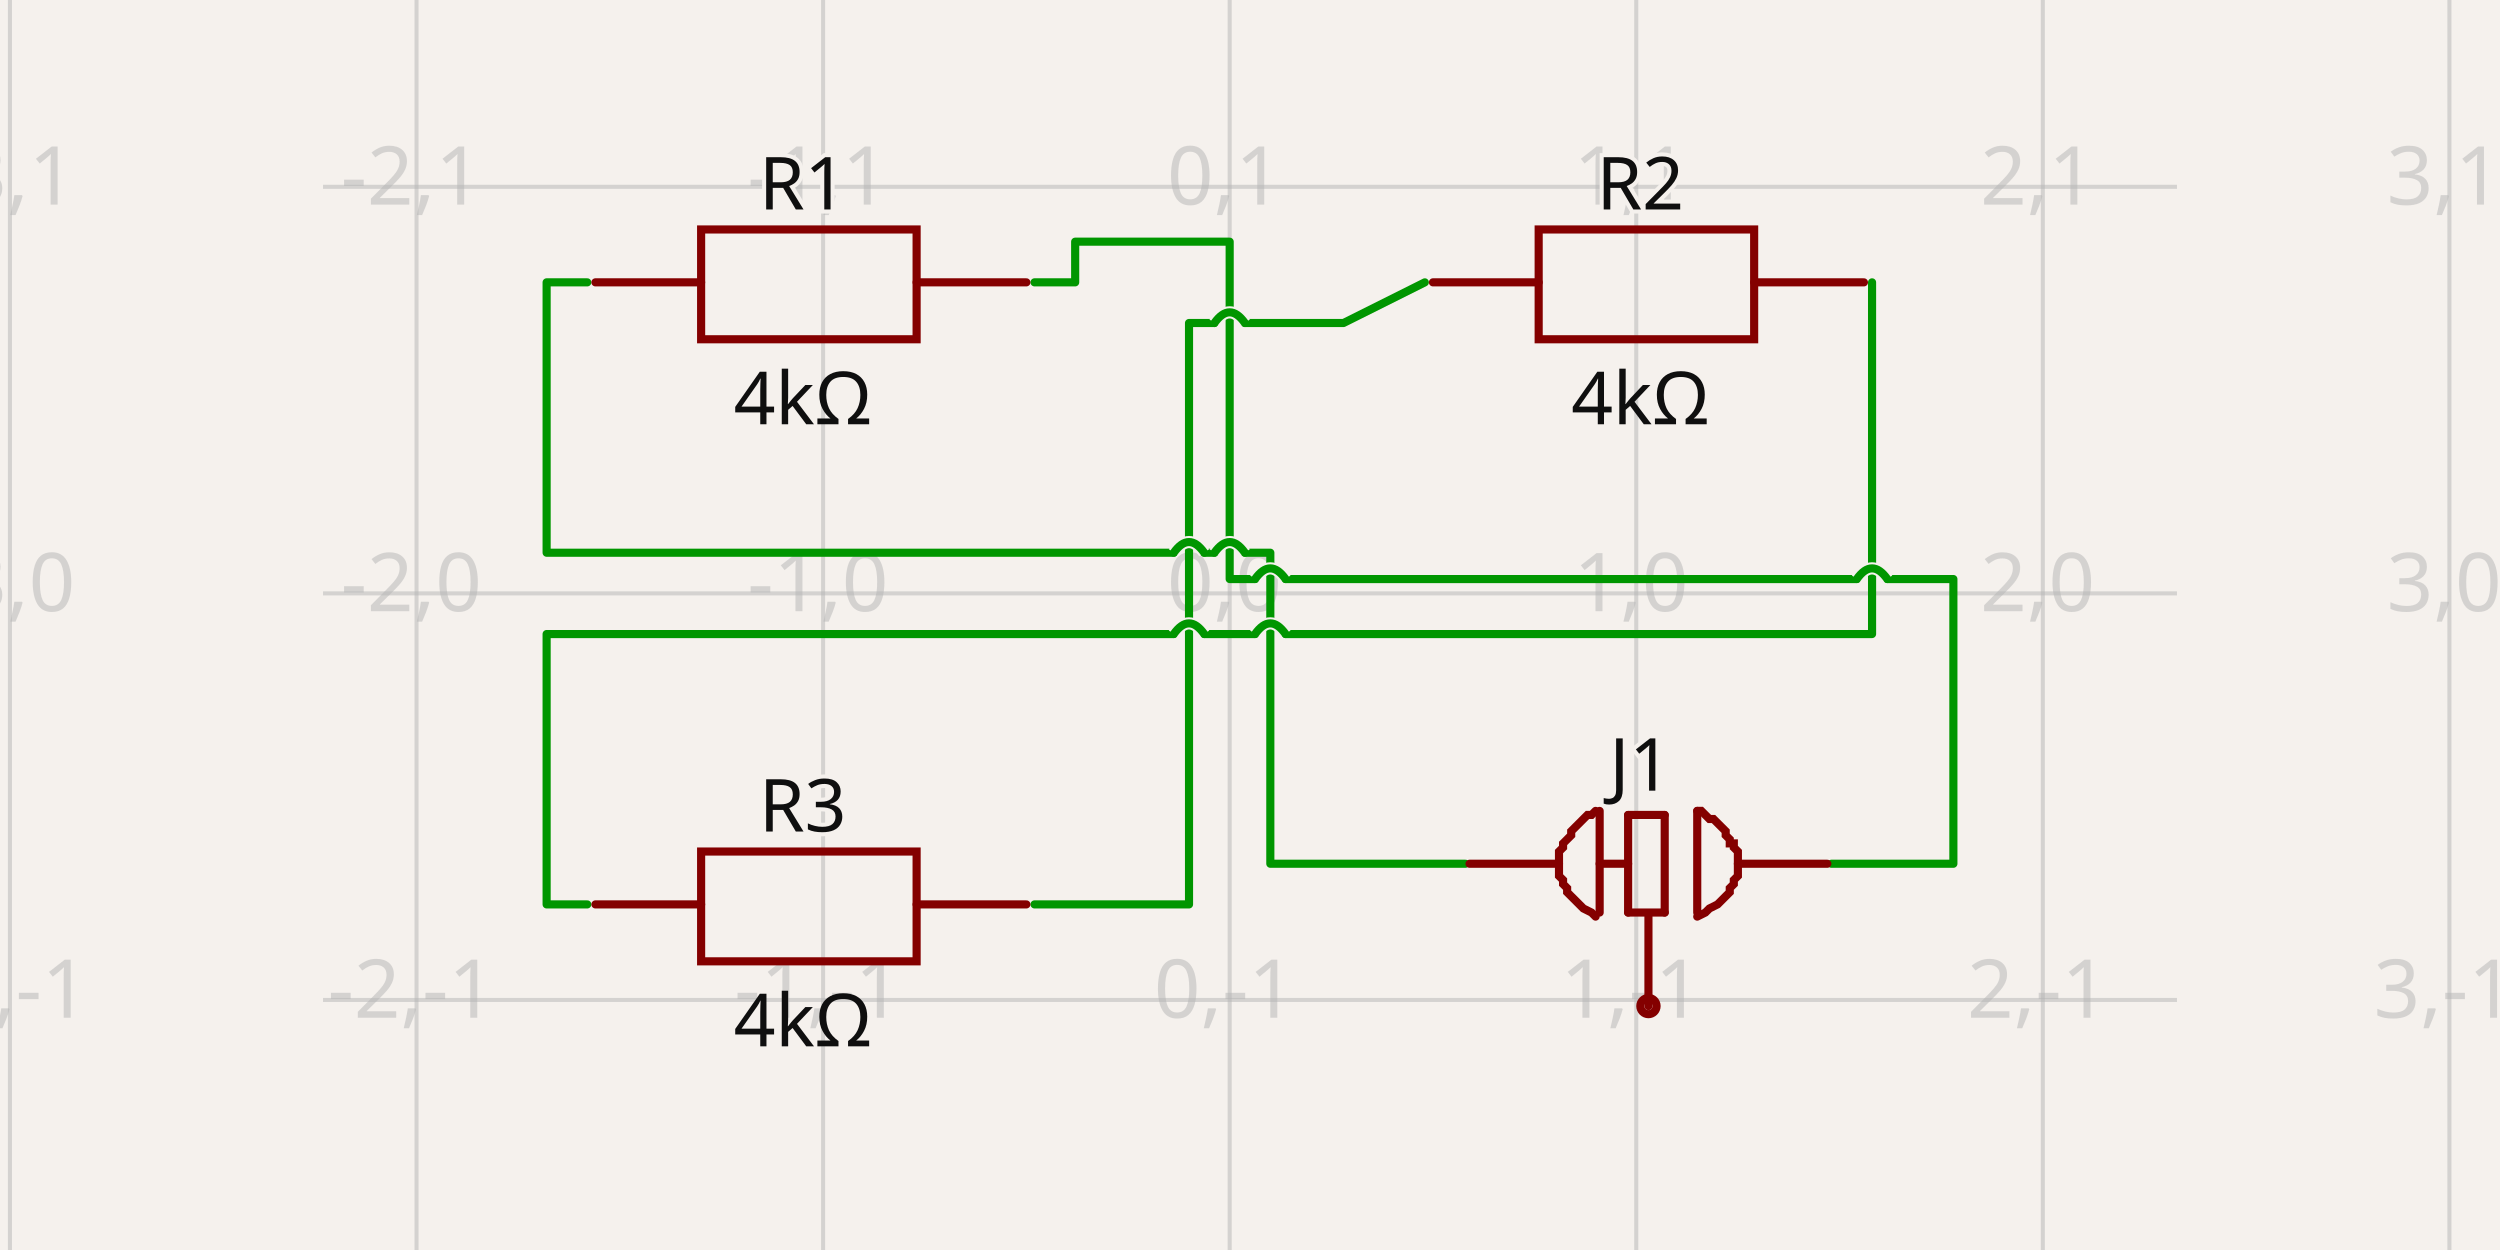
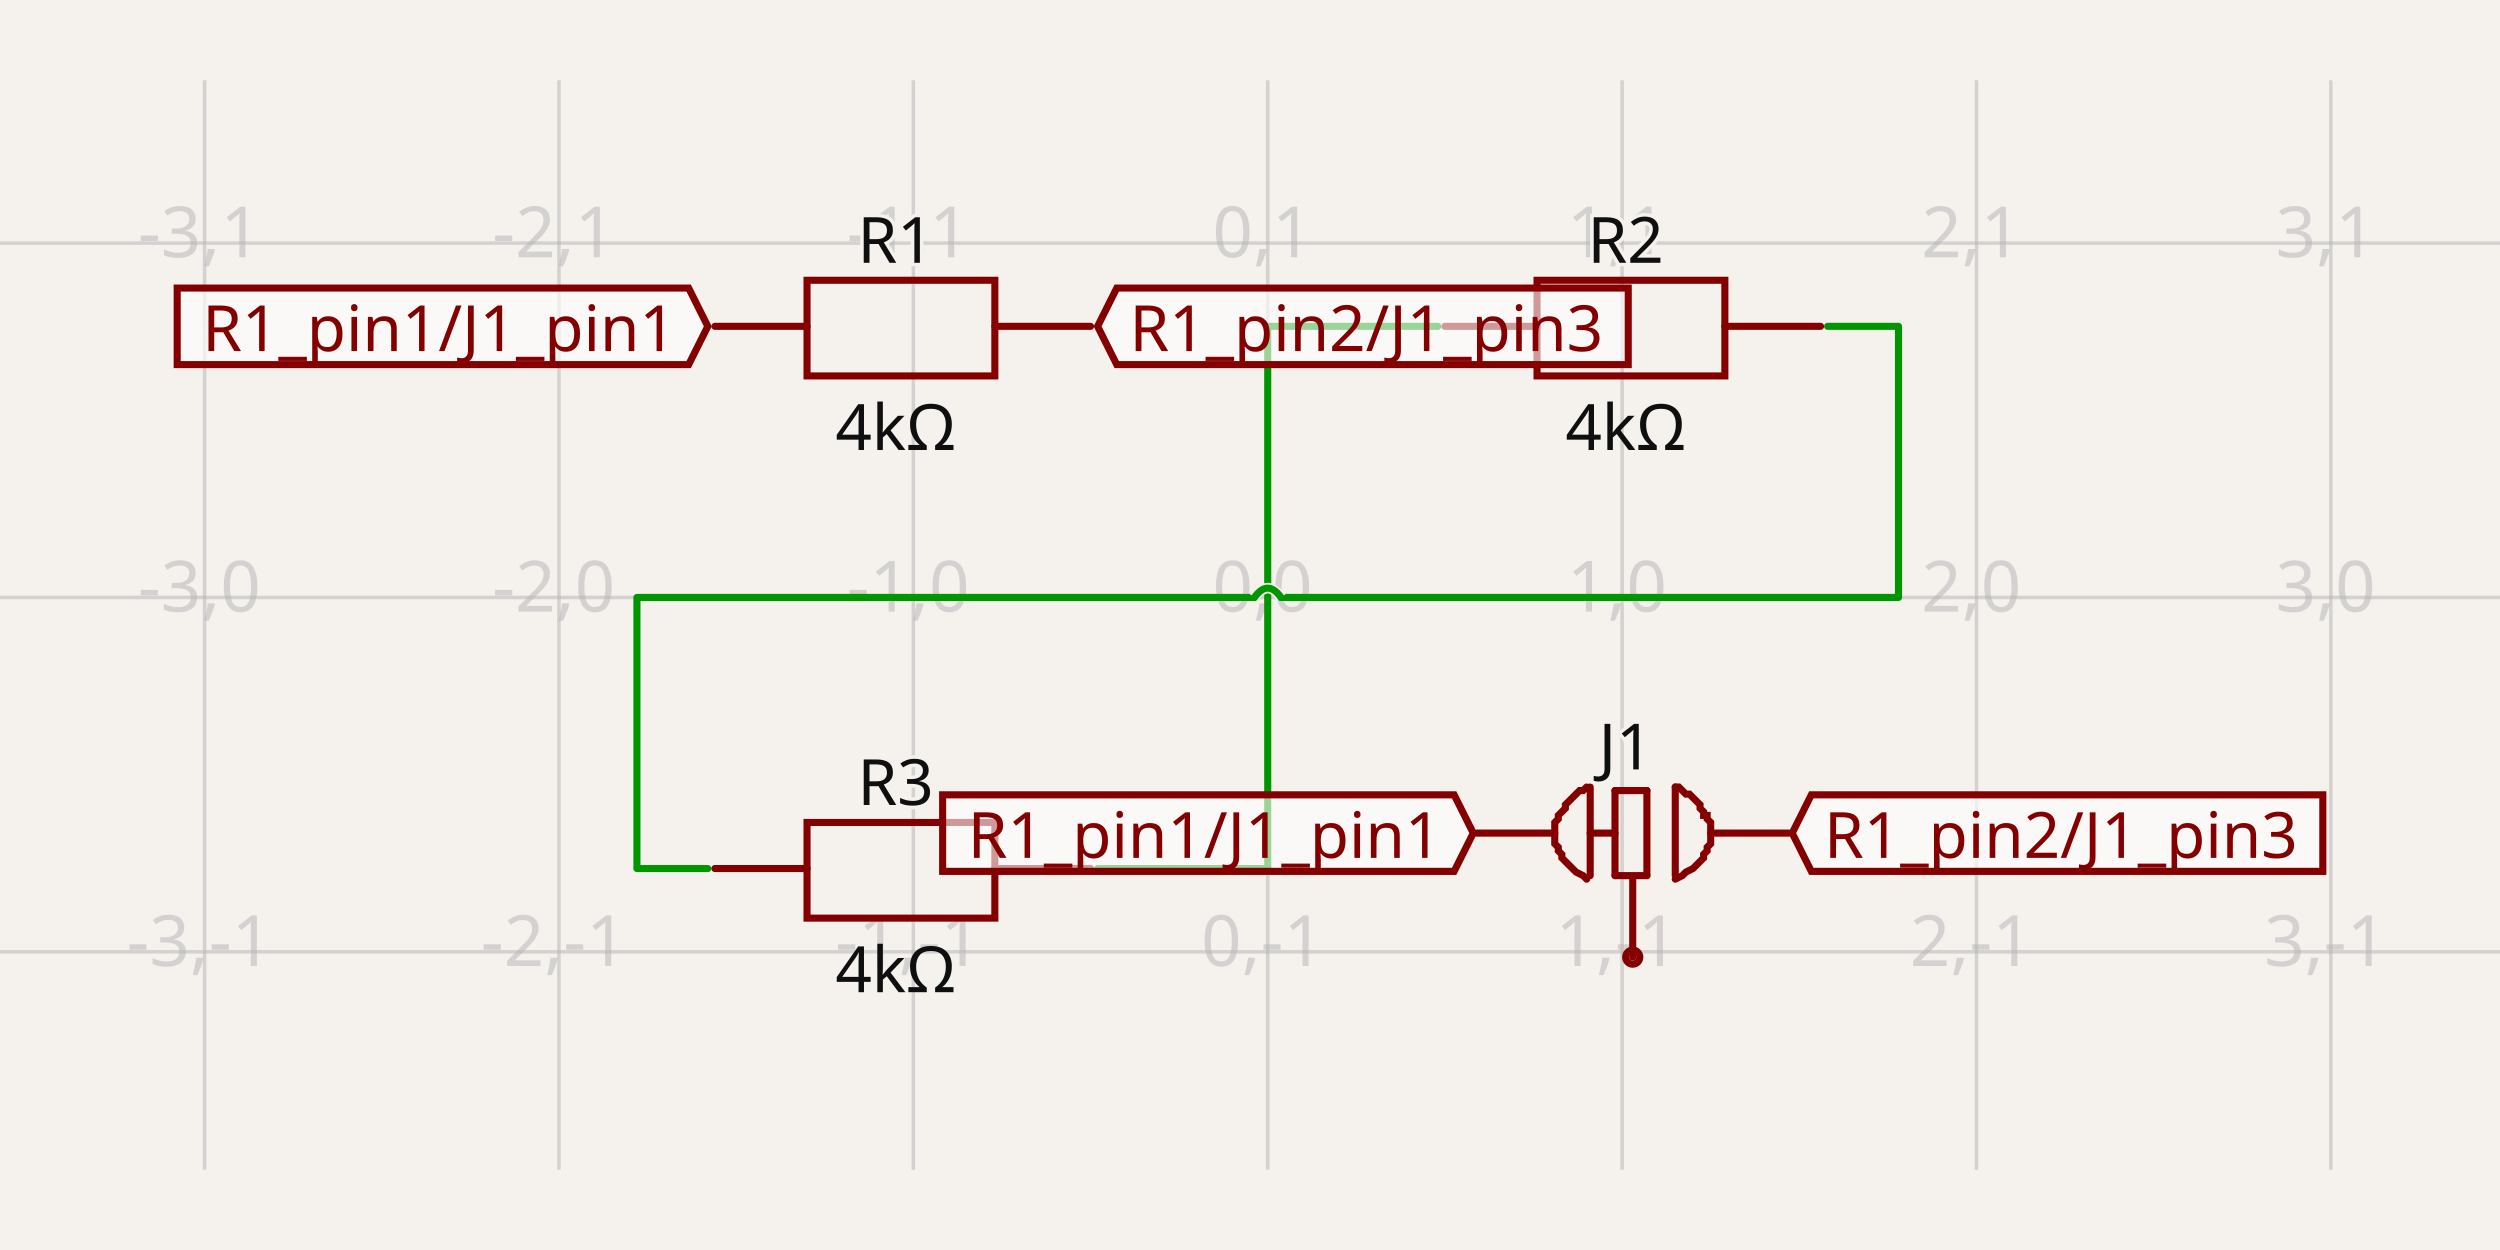
- <svg xmlns="http://www.w3.org/2000/svg" width="1200" height="600" style="background-color: rgb(245, 241, 237)" data-real-to-screen-transform="matrix(195.1565177227,0,0,-195.1565177227,590.2421741139,284.8222238778)" data-software-used-string="@tscircuit/core@0.0.687">
+ <svg xmlns="http://www.w3.org/2000/svg" width="1200" height="600" style="background-color: rgb(245, 241, 237)" data-real-to-screen-transform="matrix(170.1001701002,0,0,-170.1001701002,608.505008505,286.7709142884)" data-software-used-string="@tscircuit/core@0.0.687">
  <style>
              .boundary { fill: rgb(245, 241, 237); }
              .schematic-boundary { fill: none; stroke: #fff; }
              .component { fill: none; stroke: rgb(132, 0, 0); }
              .chip { fill: rgb(255, 255, 194); stroke: rgb(132, 0, 0); }
              .component-pin { fill: none; stroke: rgb(132, 0, 0); }
              /* Basic per-trace hover fallback */
              .trace:hover {
                filter: invert(1);
              }
              .trace:hover .trace-crossing-outline {
                opacity: 0;
              }
              .trace:hover .trace-junction {
                filter: invert(1);
              }
              /* Net-hover highlighting: when a trace or its overlays are hovered,
                 invert color for all traces (base + overlays) sharing the same
                 subcircuit connectivity key. Also hide crossing outline during hover. */
              svg:has(:is(g.trace[data-subcircuit-connectivity-map-key="unnamedsubcircuit4917_connectivity_net0"], g.trace-overlays[data-subcircuit-connectivity-map-key="unnamedsubcircuit4917_connectivity_net0"]):hover) :is(g.trace[data-subcircuit-connectivity-map-key="unnamedsubcircuit4917_connectivity_net0"], g.trace-overlays[data-subcircuit-connectivity-map-key="unnamedsubcircuit4917_connectivity_net0"]) { filter: invert(1); }
svg:has(:is(g.trace[data-subcircuit-connectivity-map-key="unnamedsubcircuit4917_connectivity_net0"], g.trace-overlays[data-subcircuit-connectivity-map-key="unnamedsubcircuit4917_connectivity_net0"]):hover) g.trace-overlays[data-subcircuit-connectivity-map-key="unnamedsubcircuit4917_connectivity_net0"] .trace-crossing-outline { opacity: 0; }
svg:has(:is(g.trace[data-subcircuit-connectivity-map-key="unnamedsubcircuit4917_connectivity_net1"], g.trace-overlays[data-subcircuit-connectivity-map-key="unnamedsubcircuit4917_connectivity_net1"]):hover) :is(g.trace[data-subcircuit-connectivity-map-key="unnamedsubcircuit4917_connectivity_net1"], g.trace-overlays[data-subcircuit-connectivity-map-key="unnamedsubcircuit4917_connectivity_net1"]) { filter: invert(1); }
svg:has(:is(g.trace[data-subcircuit-connectivity-map-key="unnamedsubcircuit4917_connectivity_net1"], g.trace-overlays[data-subcircuit-connectivity-map-key="unnamedsubcircuit4917_connectivity_net1"]):hover) g.trace-overlays[data-subcircuit-connectivity-map-key="unnamedsubcircuit4917_connectivity_net1"] .trace-crossing-outline { opacity: 0; }
- svg:has(:is(g.trace[data-subcircuit-connectivity-map-key="unnamedsubcircuit4917_connectivity_net2"], g.trace-overlays[data-subcircuit-connectivity-map-key="unnamedsubcircuit4917_connectivity_net2"]):hover) :is(g.trace[data-subcircuit-connectivity-map-key="unnamedsubcircuit4917_connectivity_net2"], g.trace-overlays[data-subcircuit-connectivity-map-key="unnamedsubcircuit4917_connectivity_net2"]) { filter: invert(1); }
- svg:has(:is(g.trace[data-subcircuit-connectivity-map-key="unnamedsubcircuit4917_connectivity_net2"], g.trace-overlays[data-subcircuit-connectivity-map-key="unnamedsubcircuit4917_connectivity_net2"]):hover) g.trace-overlays[data-subcircuit-connectivity-map-key="unnamedsubcircuit4917_connectivity_net2"] .trace-crossing-outline { opacity: 0; }
- svg:has(:is(g.trace[data-subcircuit-connectivity-map-key="unnamedsubcircuit4917_connectivity_net3"], g.trace-overlays[data-subcircuit-connectivity-map-key="unnamedsubcircuit4917_connectivity_net3"]):hover) :is(g.trace[data-subcircuit-connectivity-map-key="unnamedsubcircuit4917_connectivity_net3"], g.trace-overlays[data-subcircuit-connectivity-map-key="unnamedsubcircuit4917_connectivity_net3"]) { filter: invert(1); }
- svg:has(:is(g.trace[data-subcircuit-connectivity-map-key="unnamedsubcircuit4917_connectivity_net3"], g.trace-overlays[data-subcircuit-connectivity-map-key="unnamedsubcircuit4917_connectivity_net3"]):hover) g.trace-overlays[data-subcircuit-connectivity-map-key="unnamedsubcircuit4917_connectivity_net3"] .trace-crossing-outline { opacity: 0; }
              .text { font-family: sans-serif; fill: rgb(0, 150, 0); }
              .pin-number { fill: rgb(169, 0, 0); }
              .port-label { fill: rgb(0, 100, 100); }
              .component-name { fill: rgb(0, 100, 100); }
            </style>
  <rect class="boundary" x="0" y="0" width="1200" height="600" />
  <g class="grid">
-     <line x1="4.773" y1="600" x2="4.773" y2="3.581135388230905e-11" stroke="rgb(181, 181, 181)" stroke-width="1.952" stroke-opacity="0.5" />
-     <line x1="199.929" y1="600" x2="199.929" y2="3.581135388230905e-11" stroke="rgb(181, 181, 181)" stroke-width="1.952" stroke-opacity="0.5" />
-     <line x1="395.086" y1="600" x2="395.086" y2="3.581135388230905e-11" stroke="rgb(181, 181, 181)" stroke-width="1.952" stroke-opacity="0.5" />
-     <line x1="590.242" y1="600" x2="590.242" y2="3.581135388230905e-11" stroke="rgb(181, 181, 181)" stroke-width="1.952" stroke-opacity="0.5" />
-     <line x1="785.399" y1="600" x2="785.399" y2="3.581135388230905e-11" stroke="rgb(181, 181, 181)" stroke-width="1.952" stroke-opacity="0.5" />
-     <line x1="980.555" y1="600" x2="980.555" y2="3.581135388230905e-11" stroke="rgb(181, 181, 181)" stroke-width="1.952" stroke-opacity="0.5" />
-     <line x1="1175.712" y1="600" x2="1175.712" y2="3.581135388230905e-11" stroke="rgb(181, 181, 181)" stroke-width="1.952" stroke-opacity="0.5" />
-     <line x1="155.043" y1="675.135" x2="1044.957" y2="675.135" stroke="rgb(181, 181, 181)" stroke-width="1.952" stroke-opacity="0.5" />
-     <line x1="155.043" y1="479.979" x2="1044.957" y2="479.979" stroke="rgb(181, 181, 181)" stroke-width="1.952" stroke-opacity="0.5" />
-     <line x1="155.043" y1="284.822" x2="1044.957" y2="284.822" stroke="rgb(181, 181, 181)" stroke-width="1.952" stroke-opacity="0.5" />
-     <line x1="155.043" y1="89.666" x2="1044.957" y2="89.666" stroke="rgb(181, 181, 181)" stroke-width="1.952" stroke-opacity="0.5" />
-     <line x1="155.043" y1="-105.491" x2="1044.957" y2="-105.491" stroke="rgb(181, 181, 181)" stroke-width="1.952" stroke-opacity="0.5" />
-     <text x="2.273" y="670.135" fill="rgb(181, 181, 181)" font-size="39.031" fill-opacity="0.5" text-anchor="middle" dominant-baseline="middle" font-family="sans-serif">-3,-2</text>
-     <text x="2.273" y="474.979" fill="rgb(181, 181, 181)" font-size="39.031" fill-opacity="0.5" text-anchor="middle" dominant-baseline="middle" font-family="sans-serif">-3,-1</text>
-     <text x="2.273" y="279.822" fill="rgb(181, 181, 181)" font-size="39.031" fill-opacity="0.5" text-anchor="middle" dominant-baseline="middle" font-family="sans-serif">-3,0</text>
-     <text x="2.273" y="84.666" fill="rgb(181, 181, 181)" font-size="39.031" fill-opacity="0.5" text-anchor="middle" dominant-baseline="middle" font-family="sans-serif">-3,1</text>
-     <text x="2.273" y="-110.491" fill="rgb(181, 181, 181)" font-size="39.031" fill-opacity="0.5" text-anchor="middle" dominant-baseline="middle" font-family="sans-serif">-3,2</text>
-     <text x="197.429" y="670.135" fill="rgb(181, 181, 181)" font-size="39.031" fill-opacity="0.5" text-anchor="middle" dominant-baseline="middle" font-family="sans-serif">-2,-2</text>
-     <text x="197.429" y="474.979" fill="rgb(181, 181, 181)" font-size="39.031" fill-opacity="0.5" text-anchor="middle" dominant-baseline="middle" font-family="sans-serif">-2,-1</text>
-     <text x="197.429" y="279.822" fill="rgb(181, 181, 181)" font-size="39.031" fill-opacity="0.5" text-anchor="middle" dominant-baseline="middle" font-family="sans-serif">-2,0</text>
-     <text x="197.429" y="84.666" fill="rgb(181, 181, 181)" font-size="39.031" fill-opacity="0.5" text-anchor="middle" dominant-baseline="middle" font-family="sans-serif">-2,1</text>
-     <text x="197.429" y="-110.491" fill="rgb(181, 181, 181)" font-size="39.031" fill-opacity="0.5" text-anchor="middle" dominant-baseline="middle" font-family="sans-serif">-2,2</text>
-     <text x="392.586" y="670.135" fill="rgb(181, 181, 181)" font-size="39.031" fill-opacity="0.5" text-anchor="middle" dominant-baseline="middle" font-family="sans-serif">-1,-2</text>
-     <text x="392.586" y="474.979" fill="rgb(181, 181, 181)" font-size="39.031" fill-opacity="0.5" text-anchor="middle" dominant-baseline="middle" font-family="sans-serif">-1,-1</text>
-     <text x="392.586" y="279.822" fill="rgb(181, 181, 181)" font-size="39.031" fill-opacity="0.5" text-anchor="middle" dominant-baseline="middle" font-family="sans-serif">-1,0</text>
-     <text x="392.586" y="84.666" fill="rgb(181, 181, 181)" font-size="39.031" fill-opacity="0.5" text-anchor="middle" dominant-baseline="middle" font-family="sans-serif">-1,1</text>
-     <text x="392.586" y="-110.491" fill="rgb(181, 181, 181)" font-size="39.031" fill-opacity="0.5" text-anchor="middle" dominant-baseline="middle" font-family="sans-serif">-1,2</text>
-     <text x="587.742" y="670.135" fill="rgb(181, 181, 181)" font-size="39.031" fill-opacity="0.5" text-anchor="middle" dominant-baseline="middle" font-family="sans-serif">0,-2</text>
-     <text x="587.742" y="474.979" fill="rgb(181, 181, 181)" font-size="39.031" fill-opacity="0.5" text-anchor="middle" dominant-baseline="middle" font-family="sans-serif">0,-1</text>
-     <text x="587.742" y="279.822" fill="rgb(181, 181, 181)" font-size="39.031" fill-opacity="0.5" text-anchor="middle" dominant-baseline="middle" font-family="sans-serif">0,0</text>
-     <text x="587.742" y="84.666" fill="rgb(181, 181, 181)" font-size="39.031" fill-opacity="0.5" text-anchor="middle" dominant-baseline="middle" font-family="sans-serif">0,1</text>
-     <text x="587.742" y="-110.491" fill="rgb(181, 181, 181)" font-size="39.031" fill-opacity="0.5" text-anchor="middle" dominant-baseline="middle" font-family="sans-serif">0,2</text>
-     <text x="782.899" y="670.135" fill="rgb(181, 181, 181)" font-size="39.031" fill-opacity="0.5" text-anchor="middle" dominant-baseline="middle" font-family="sans-serif">1,-2</text>
-     <text x="782.899" y="474.979" fill="rgb(181, 181, 181)" font-size="39.031" fill-opacity="0.5" text-anchor="middle" dominant-baseline="middle" font-family="sans-serif">1,-1</text>
-     <text x="782.899" y="279.822" fill="rgb(181, 181, 181)" font-size="39.031" fill-opacity="0.5" text-anchor="middle" dominant-baseline="middle" font-family="sans-serif">1,0</text>
-     <text x="782.899" y="84.666" fill="rgb(181, 181, 181)" font-size="39.031" fill-opacity="0.5" text-anchor="middle" dominant-baseline="middle" font-family="sans-serif">1,1</text>
-     <text x="782.899" y="-110.491" fill="rgb(181, 181, 181)" font-size="39.031" fill-opacity="0.5" text-anchor="middle" dominant-baseline="middle" font-family="sans-serif">1,2</text>
-     <text x="978.055" y="670.135" fill="rgb(181, 181, 181)" font-size="39.031" fill-opacity="0.5" text-anchor="middle" dominant-baseline="middle" font-family="sans-serif">2,-2</text>
-     <text x="978.055" y="474.979" fill="rgb(181, 181, 181)" font-size="39.031" fill-opacity="0.5" text-anchor="middle" dominant-baseline="middle" font-family="sans-serif">2,-1</text>
-     <text x="978.055" y="279.822" fill="rgb(181, 181, 181)" font-size="39.031" fill-opacity="0.5" text-anchor="middle" dominant-baseline="middle" font-family="sans-serif">2,0</text>
-     <text x="978.055" y="84.666" fill="rgb(181, 181, 181)" font-size="39.031" fill-opacity="0.5" text-anchor="middle" dominant-baseline="middle" font-family="sans-serif">2,1</text>
-     <text x="978.055" y="-110.491" fill="rgb(181, 181, 181)" font-size="39.031" fill-opacity="0.5" text-anchor="middle" dominant-baseline="middle" font-family="sans-serif">2,2</text>
-     <text x="1173.212" y="670.135" fill="rgb(181, 181, 181)" font-size="39.031" fill-opacity="0.5" text-anchor="middle" dominant-baseline="middle" font-family="sans-serif">3,-2</text>
-     <text x="1173.212" y="474.979" fill="rgb(181, 181, 181)" font-size="39.031" fill-opacity="0.5" text-anchor="middle" dominant-baseline="middle" font-family="sans-serif">3,-1</text>
-     <text x="1173.212" y="279.822" fill="rgb(181, 181, 181)" font-size="39.031" fill-opacity="0.5" text-anchor="middle" dominant-baseline="middle" font-family="sans-serif">3,0</text>
-     <text x="1173.212" y="84.666" fill="rgb(181, 181, 181)" font-size="39.031" fill-opacity="0.5" text-anchor="middle" dominant-baseline="middle" font-family="sans-serif">3,1</text>
-     <text x="1173.212" y="-110.491" fill="rgb(181, 181, 181)" font-size="39.031" fill-opacity="0.5" text-anchor="middle" dominant-baseline="middle" font-family="sans-serif">3,2</text>
+     <line x1="-71.896" y1="561.483" x2="-71.896" y2="38.517" stroke="rgb(181, 181, 181)" stroke-width="1.701" stroke-opacity="0.5" />
+     <line x1="98.204" y1="561.483" x2="98.204" y2="38.517" stroke="rgb(181, 181, 181)" stroke-width="1.701" stroke-opacity="0.5" />
+     <line x1="268.305" y1="561.483" x2="268.305" y2="38.517" stroke="rgb(181, 181, 181)" stroke-width="1.701" stroke-opacity="0.5" />
+     <line x1="438.405" y1="561.483" x2="438.405" y2="38.517" stroke="rgb(181, 181, 181)" stroke-width="1.701" stroke-opacity="0.5" />
+     <line x1="608.505" y1="561.483" x2="608.505" y2="38.517" stroke="rgb(181, 181, 181)" stroke-width="1.701" stroke-opacity="0.5" />
+     <line x1="778.605" y1="561.483" x2="778.605" y2="38.517" stroke="rgb(181, 181, 181)" stroke-width="1.701" stroke-opacity="0.5" />
+     <line x1="948.705" y1="561.483" x2="948.705" y2="38.517" stroke="rgb(181, 181, 181)" stroke-width="1.701" stroke-opacity="0.5" />
+     <line x1="1118.806" y1="561.483" x2="1118.806" y2="38.517" stroke="rgb(181, 181, 181)" stroke-width="1.701" stroke-opacity="0.5" />
+     <line x1="1288.906" y1="561.483" x2="1288.906" y2="38.517" stroke="rgb(181, 181, 181)" stroke-width="1.701" stroke-opacity="0.5" />
+     <line x1="-1.1550582712516189e-10" y1="626.971" x2="1200" y2="626.971" stroke="rgb(181, 181, 181)" stroke-width="1.701" stroke-opacity="0.5" />
+     <line x1="-1.1550582712516189e-10" y1="456.871" x2="1200" y2="456.871" stroke="rgb(181, 181, 181)" stroke-width="1.701" stroke-opacity="0.5" />
+     <line x1="-1.1550582712516189e-10" y1="286.771" x2="1200" y2="286.771" stroke="rgb(181, 181, 181)" stroke-width="1.701" stroke-opacity="0.5" />
+     <line x1="-1.1550582712516189e-10" y1="116.671" x2="1200" y2="116.671" stroke="rgb(181, 181, 181)" stroke-width="1.701" stroke-opacity="0.5" />
+     <line x1="-1.1550582712516189e-10" y1="-53.429" x2="1200" y2="-53.429" stroke="rgb(181, 181, 181)" stroke-width="1.701" stroke-opacity="0.5" />
+     <text x="-74.396" y="621.971" fill="rgb(181, 181, 181)" font-size="34.02" fill-opacity="0.5" text-anchor="middle" dominant-baseline="middle" font-family="sans-serif">-4,-2</text>
+     <text x="-74.396" y="451.871" fill="rgb(181, 181, 181)" font-size="34.02" fill-opacity="0.5" text-anchor="middle" dominant-baseline="middle" font-family="sans-serif">-4,-1</text>
+     <text x="-74.396" y="281.771" fill="rgb(181, 181, 181)" font-size="34.02" fill-opacity="0.5" text-anchor="middle" dominant-baseline="middle" font-family="sans-serif">-4,0</text>
+     <text x="-74.396" y="111.671" fill="rgb(181, 181, 181)" font-size="34.02" fill-opacity="0.5" text-anchor="middle" dominant-baseline="middle" font-family="sans-serif">-4,1</text>
+     <text x="-74.396" y="-58.429" fill="rgb(181, 181, 181)" font-size="34.02" fill-opacity="0.5" text-anchor="middle" dominant-baseline="middle" font-family="sans-serif">-4,2</text>
+     <text x="95.704" y="621.971" fill="rgb(181, 181, 181)" font-size="34.02" fill-opacity="0.5" text-anchor="middle" dominant-baseline="middle" font-family="sans-serif">-3,-2</text>
+     <text x="95.704" y="451.871" fill="rgb(181, 181, 181)" font-size="34.02" fill-opacity="0.5" text-anchor="middle" dominant-baseline="middle" font-family="sans-serif">-3,-1</text>
+     <text x="95.704" y="281.771" fill="rgb(181, 181, 181)" font-size="34.02" fill-opacity="0.5" text-anchor="middle" dominant-baseline="middle" font-family="sans-serif">-3,0</text>
+     <text x="95.704" y="111.671" fill="rgb(181, 181, 181)" font-size="34.02" fill-opacity="0.5" text-anchor="middle" dominant-baseline="middle" font-family="sans-serif">-3,1</text>
+     <text x="95.704" y="-58.429" fill="rgb(181, 181, 181)" font-size="34.02" fill-opacity="0.5" text-anchor="middle" dominant-baseline="middle" font-family="sans-serif">-3,2</text>
+     <text x="265.805" y="621.971" fill="rgb(181, 181, 181)" font-size="34.02" fill-opacity="0.5" text-anchor="middle" dominant-baseline="middle" font-family="sans-serif">-2,-2</text>
+     <text x="265.805" y="451.871" fill="rgb(181, 181, 181)" font-size="34.02" fill-opacity="0.5" text-anchor="middle" dominant-baseline="middle" font-family="sans-serif">-2,-1</text>
+     <text x="265.805" y="281.771" fill="rgb(181, 181, 181)" font-size="34.02" fill-opacity="0.5" text-anchor="middle" dominant-baseline="middle" font-family="sans-serif">-2,0</text>
+     <text x="265.805" y="111.671" fill="rgb(181, 181, 181)" font-size="34.02" fill-opacity="0.5" text-anchor="middle" dominant-baseline="middle" font-family="sans-serif">-2,1</text>
+     <text x="265.805" y="-58.429" fill="rgb(181, 181, 181)" font-size="34.02" fill-opacity="0.5" text-anchor="middle" dominant-baseline="middle" font-family="sans-serif">-2,2</text>
+     <text x="435.905" y="621.971" fill="rgb(181, 181, 181)" font-size="34.02" fill-opacity="0.5" text-anchor="middle" dominant-baseline="middle" font-family="sans-serif">-1,-2</text>
+     <text x="435.905" y="451.871" fill="rgb(181, 181, 181)" font-size="34.02" fill-opacity="0.5" text-anchor="middle" dominant-baseline="middle" font-family="sans-serif">-1,-1</text>
+     <text x="435.905" y="281.771" fill="rgb(181, 181, 181)" font-size="34.02" fill-opacity="0.5" text-anchor="middle" dominant-baseline="middle" font-family="sans-serif">-1,0</text>
+     <text x="435.905" y="111.671" fill="rgb(181, 181, 181)" font-size="34.02" fill-opacity="0.5" text-anchor="middle" dominant-baseline="middle" font-family="sans-serif">-1,1</text>
+     <text x="435.905" y="-58.429" fill="rgb(181, 181, 181)" font-size="34.02" fill-opacity="0.5" text-anchor="middle" dominant-baseline="middle" font-family="sans-serif">-1,2</text>
+     <text x="606.005" y="621.971" fill="rgb(181, 181, 181)" font-size="34.02" fill-opacity="0.5" text-anchor="middle" dominant-baseline="middle" font-family="sans-serif">0,-2</text>
+     <text x="606.005" y="451.871" fill="rgb(181, 181, 181)" font-size="34.02" fill-opacity="0.5" text-anchor="middle" dominant-baseline="middle" font-family="sans-serif">0,-1</text>
+     <text x="606.005" y="281.771" fill="rgb(181, 181, 181)" font-size="34.02" fill-opacity="0.5" text-anchor="middle" dominant-baseline="middle" font-family="sans-serif">0,0</text>
+     <text x="606.005" y="111.671" fill="rgb(181, 181, 181)" font-size="34.02" fill-opacity="0.5" text-anchor="middle" dominant-baseline="middle" font-family="sans-serif">0,1</text>
+     <text x="606.005" y="-58.429" fill="rgb(181, 181, 181)" font-size="34.02" fill-opacity="0.5" text-anchor="middle" dominant-baseline="middle" font-family="sans-serif">0,2</text>
+     <text x="776.105" y="621.971" fill="rgb(181, 181, 181)" font-size="34.02" fill-opacity="0.5" text-anchor="middle" dominant-baseline="middle" font-family="sans-serif">1,-2</text>
+     <text x="776.105" y="451.871" fill="rgb(181, 181, 181)" font-size="34.02" fill-opacity="0.5" text-anchor="middle" dominant-baseline="middle" font-family="sans-serif">1,-1</text>
+     <text x="776.105" y="281.771" fill="rgb(181, 181, 181)" font-size="34.02" fill-opacity="0.5" text-anchor="middle" dominant-baseline="middle" font-family="sans-serif">1,0</text>
+     <text x="776.105" y="111.671" fill="rgb(181, 181, 181)" font-size="34.02" fill-opacity="0.5" text-anchor="middle" dominant-baseline="middle" font-family="sans-serif">1,1</text>
+     <text x="776.105" y="-58.429" fill="rgb(181, 181, 181)" font-size="34.02" fill-opacity="0.5" text-anchor="middle" dominant-baseline="middle" font-family="sans-serif">1,2</text>
+     <text x="946.205" y="621.971" fill="rgb(181, 181, 181)" font-size="34.02" fill-opacity="0.5" text-anchor="middle" dominant-baseline="middle" font-family="sans-serif">2,-2</text>
+     <text x="946.205" y="451.871" fill="rgb(181, 181, 181)" font-size="34.02" fill-opacity="0.5" text-anchor="middle" dominant-baseline="middle" font-family="sans-serif">2,-1</text>
+     <text x="946.205" y="281.771" fill="rgb(181, 181, 181)" font-size="34.02" fill-opacity="0.5" text-anchor="middle" dominant-baseline="middle" font-family="sans-serif">2,0</text>
+     <text x="946.205" y="111.671" fill="rgb(181, 181, 181)" font-size="34.02" fill-opacity="0.5" text-anchor="middle" dominant-baseline="middle" font-family="sans-serif">2,1</text>
+     <text x="946.205" y="-58.429" fill="rgb(181, 181, 181)" font-size="34.02" fill-opacity="0.5" text-anchor="middle" dominant-baseline="middle" font-family="sans-serif">2,2</text>
+     <text x="1116.306" y="621.971" fill="rgb(181, 181, 181)" font-size="34.02" fill-opacity="0.5" text-anchor="middle" dominant-baseline="middle" font-family="sans-serif">3,-2</text>
+     <text x="1116.306" y="451.871" fill="rgb(181, 181, 181)" font-size="34.02" fill-opacity="0.5" text-anchor="middle" dominant-baseline="middle" font-family="sans-serif">3,-1</text>
+     <text x="1116.306" y="281.771" fill="rgb(181, 181, 181)" font-size="34.02" fill-opacity="0.5" text-anchor="middle" dominant-baseline="middle" font-family="sans-serif">3,0</text>
+     <text x="1116.306" y="111.671" fill="rgb(181, 181, 181)" font-size="34.02" fill-opacity="0.5" text-anchor="middle" dominant-baseline="middle" font-family="sans-serif">3,1</text>
+     <text x="1116.306" y="-58.429" fill="rgb(181, 181, 181)" font-size="34.02" fill-opacity="0.5" text-anchor="middle" dominant-baseline="middle" font-family="sans-serif">3,2</text>
+     <text x="1286.406" y="621.971" fill="rgb(181, 181, 181)" font-size="34.02" fill-opacity="0.5" text-anchor="middle" dominant-baseline="middle" font-family="sans-serif">4,-2</text>
+     <text x="1286.406" y="451.871" fill="rgb(181, 181, 181)" font-size="34.02" fill-opacity="0.5" text-anchor="middle" dominant-baseline="middle" font-family="sans-serif">4,-1</text>
+     <text x="1286.406" y="281.771" fill="rgb(181, 181, 181)" font-size="34.02" fill-opacity="0.5" text-anchor="middle" dominant-baseline="middle" font-family="sans-serif">4,0</text>
+     <text x="1286.406" y="111.671" fill="rgb(181, 181, 181)" font-size="34.02" fill-opacity="0.5" text-anchor="middle" dominant-baseline="middle" font-family="sans-serif">4,1</text>
+     <text x="1286.406" y="-58.429" fill="rgb(181, 181, 181)" font-size="34.02" fill-opacity="0.5" text-anchor="middle" dominant-baseline="middle" font-family="sans-serif">4,2</text>
  </g>
  <g class="trace" data-layer="base" data-circuit-json-type="schematic_trace" data-schematic-trace-id="schematic_trace_0" data-subcircuit-connectivity-map-key="unnamedsubcircuit4917_connectivity_net0">
-     <path d="M 683.917 135.527 L 644.886 155.043 L 597.561 155.043M 582.924 155.043 L 570.727 155.043 L 570.727 434.117 L 535.598 434.117 L 496.567 434.117" class="trace-invisible-hover-outline" stroke="rgb(0, 150, 0)" fill="none" stroke-width="31.225px" stroke-linecap="round" opacity="0" stroke-linejoin="round" />
-     <path d="M 683.917 135.527 L 644.886 155.043 L 597.561 155.043M 582.924 155.043 L 570.727 155.043 L 570.727 434.117 L 535.598 434.117 L 496.567 434.117" stroke="rgb(0, 150, 0)" fill="none" stroke-width="3.903px" stroke-linecap="round" stroke-linejoin="round" />
+     <path d="M 690.153 156.644 L 656.133 156.644 L 608.505 156.644 L 608.505 416.898 L 560.877 416.898 L 526.857 416.898" class="trace-invisible-hover-outline" stroke="rgb(0, 150, 0)" fill="none" stroke-width="27.216px" stroke-linecap="round" opacity="0" stroke-linejoin="round" />
+     <path d="M 690.153 156.644 L 656.133 156.644 L 608.505 156.644 L 608.505 416.898 L 560.877 416.898 L 526.857 416.898" stroke="rgb(0, 150, 0)" fill="none" stroke-width="3.402px" stroke-linecap="round" stroke-linejoin="round" />
  </g>
  <g class="trace" data-layer="base" data-circuit-json-type="schematic_trace" data-schematic-trace-id="schematic_trace_1" data-subcircuit-connectivity-map-key="unnamedsubcircuit4917_connectivity_net1">
-     <path d="M 898.589 135.527 L 898.589 304.338 L 617.076 304.338M 602.439 304.338 L 578.045 304.338M 563.408 304.338 L 262.379 304.338 L 262.379 434.117 L 281.895 434.117" class="trace-invisible-hover-outline" stroke="rgb(0, 150, 0)" fill="none" stroke-width="31.225px" stroke-linecap="round" opacity="0" stroke-linejoin="round" />
-     <path d="M 898.589 135.527 L 898.589 304.338 L 617.076 304.338M 602.439 304.338 L 578.045 304.338M 563.408 304.338 L 262.379 304.338 L 262.379 434.117 L 281.895 434.117" stroke="rgb(0, 150, 0)" fill="none" stroke-width="3.903px" stroke-linecap="round" stroke-linejoin="round" />
+     <path d="M 877.263 156.644 L 911.283 156.644 L 911.283 286.771 L 614.884 286.771M 602.126 286.771 L 305.727 286.771 L 305.727 416.898 L 339.747 416.898" class="trace-invisible-hover-outline" stroke="rgb(0, 150, 0)" fill="none" stroke-width="27.216px" stroke-linecap="round" opacity="0" stroke-linejoin="round" />
+     <path d="M 877.263 156.644 L 911.283 156.644 L 911.283 286.771 L 614.884 286.771M 602.126 286.771 L 305.727 286.771 L 305.727 416.898 L 339.747 416.898" stroke="rgb(0, 150, 0)" fill="none" stroke-width="3.402px" stroke-linecap="round" stroke-linejoin="round" />
  </g>
-   <g class="trace" data-layer="base" data-circuit-json-type="schematic_trace" data-schematic-trace-id="schematic_trace_2" data-subcircuit-connectivity-map-key="unnamedsubcircuit4917_connectivity_net2">
-     <path d="M 703.433 414.601 L 609.758 414.601 L 609.758 265.307 L 597.561 265.307M 582.924 265.307 L 578.045 265.307M 563.408 265.307 L 262.379 265.307 L 262.379 135.527 L 281.895 135.527" class="trace-invisible-hover-outline" stroke="rgb(0, 150, 0)" fill="none" stroke-width="31.225px" stroke-linecap="round" opacity="0" stroke-linejoin="round" />
-     <path d="M 703.433 414.601 L 609.758 414.601 L 609.758 265.307 L 597.561 265.307M 582.924 265.307 L 578.045 265.307M 563.408 265.307 L 262.379 265.307 L 262.379 135.527 L 281.895 135.527" stroke="rgb(0, 150, 0)" fill="none" stroke-width="3.903px" stroke-linecap="round" stroke-linejoin="round" />
-   </g>
-   <g class="trace" data-layer="base" data-circuit-json-type="schematic_trace" data-schematic-trace-id="schematic_trace_3" data-subcircuit-connectivity-map-key="unnamedsubcircuit4917_connectivity_net3">
-     <path d="M 879.074 414.601 L 937.621 414.601 L 937.621 277.939 L 905.908 277.939M 891.271 277.939 L 617.076 277.939M 602.439 277.939 L 590.242 277.939 L 590.242 116.012 L 516.083 116.012 L 516.083 135.527 L 496.567 135.527" class="trace-invisible-hover-outline" stroke="rgb(0, 150, 0)" fill="none" stroke-width="31.225px" stroke-linecap="round" opacity="0" stroke-linejoin="round" />
-     <path d="M 879.074 414.601 L 937.621 414.601 L 937.621 277.939 L 905.908 277.939M 891.271 277.939 L 617.076 277.939M 602.439 277.939 L 590.242 277.939 L 590.242 116.012 L 516.083 116.012 L 516.083 135.527 L 496.567 135.527" stroke="rgb(0, 150, 0)" fill="none" stroke-width="3.903px" stroke-linecap="round" stroke-linejoin="round" />
-   </g>
-   <g class="trace-overlays" data-layer="overlay" data-circuit-json-type="schematic_trace" data-schematic-trace-id="schematic_trace_0" data-subcircuit-connectivity-map-key="unnamedsubcircuit4917_connectivity_net0">
-     <path class="trace-crossing-outline" d="M 597.561 155.043 Q 590.242 144.797 582.924 155.043" stroke="rgb(245, 241, 237)" fill="none" stroke-width="5.855px" stroke-linecap="butt" />
-     <path d="M 597.561 155.043 Q 590.242 144.797 582.924 155.043" stroke="rgb(0, 150, 0)" fill="none" stroke-width="3.903px" stroke-linecap="round" />
-   </g>
+   <g class="trace-overlays" data-layer="overlay" data-circuit-json-type="schematic_trace" data-schematic-trace-id="schematic_trace_0" data-subcircuit-connectivity-map-key="unnamedsubcircuit4917_connectivity_net0" />
  <g class="trace-overlays" data-layer="overlay" data-circuit-json-type="schematic_trace" data-schematic-trace-id="schematic_trace_1" data-subcircuit-connectivity-map-key="unnamedsubcircuit4917_connectivity_net1">
-     <path class="trace-crossing-outline" d="M 617.076 304.338 Q 609.758 294.092 602.439 304.338" stroke="rgb(245, 241, 237)" fill="none" stroke-width="5.855px" stroke-linecap="butt" />
-     <path d="M 617.076 304.338 Q 609.758 294.092 602.439 304.338" stroke="rgb(0, 150, 0)" fill="none" stroke-width="3.903px" stroke-linecap="round" />
-     <path class="trace-crossing-outline" d="M 578.045 304.338 Q 570.727 294.092 563.408 304.338" stroke="rgb(245, 241, 237)" fill="none" stroke-width="5.855px" stroke-linecap="butt" />
-     <path d="M 578.045 304.338 Q 570.727 294.092 563.408 304.338" stroke="rgb(0, 150, 0)" fill="none" stroke-width="3.903px" stroke-linecap="round" />
-   </g>
-   <g class="trace-overlays" data-layer="overlay" data-circuit-json-type="schematic_trace" data-schematic-trace-id="schematic_trace_2" data-subcircuit-connectivity-map-key="unnamedsubcircuit4917_connectivity_net2">
-     <path class="trace-crossing-outline" d="M 597.561 265.307 Q 590.242 255.061 582.924 265.307" stroke="rgb(245, 241, 237)" fill="none" stroke-width="5.855px" stroke-linecap="butt" />
-     <path d="M 597.561 265.307 Q 590.242 255.061 582.924 265.307" stroke="rgb(0, 150, 0)" fill="none" stroke-width="3.903px" stroke-linecap="round" />
-     <path class="trace-crossing-outline" d="M 578.045 265.307 Q 570.727 255.061 563.408 265.307" stroke="rgb(245, 241, 237)" fill="none" stroke-width="5.855px" stroke-linecap="butt" />
-     <path d="M 578.045 265.307 Q 570.727 255.061 563.408 265.307" stroke="rgb(0, 150, 0)" fill="none" stroke-width="3.903px" stroke-linecap="round" />
-   </g>
-   <g class="trace-overlays" data-layer="overlay" data-circuit-json-type="schematic_trace" data-schematic-trace-id="schematic_trace_3" data-subcircuit-connectivity-map-key="unnamedsubcircuit4917_connectivity_net3">
-     <path class="trace-crossing-outline" d="M 905.908 277.939 Q 898.589 267.693 891.271 277.939" stroke="rgb(245, 241, 237)" fill="none" stroke-width="5.855px" stroke-linecap="butt" />
-     <path d="M 905.908 277.939 Q 898.589 267.693 891.271 277.939" stroke="rgb(0, 150, 0)" fill="none" stroke-width="3.903px" stroke-linecap="round" />
-     <path class="trace-crossing-outline" d="M 617.076 277.939 Q 609.758 267.693 602.439 277.939" stroke="rgb(245, 241, 237)" fill="none" stroke-width="5.855px" stroke-linecap="butt" />
-     <path d="M 617.076 277.939 Q 609.758 267.693 602.439 277.939" stroke="rgb(0, 150, 0)" fill="none" stroke-width="3.903px" stroke-linecap="round" />
+     <path class="trace-crossing-outline" d="M 614.884 286.771 Q 608.505 277.841 602.126 286.771" stroke="rgb(245, 241, 237)" fill="none" stroke-width="5.103px" stroke-linecap="butt" />
+     <path d="M 614.884 286.771 Q 608.505 277.841 602.126 286.771" stroke="rgb(0, 150, 0)" fill="none" stroke-width="3.402px" stroke-linecap="round" />
  </g>
  <g data-circuit-json-type="schematic_component" data-schematic-component-id="schematic_component_0">
-     <rect class="component-overlay" x="285.798" y="110.157" width="206.866" height="52.692" fill="transparent" />
-     <path d="M 285.798 135.527 L 336.539 135.527" stroke="rgb(132, 0, 0)" fill="none" stroke-width="3.903px" stroke-linecap="round" />
-     <path d="M 439.972 135.527 L 492.664 135.527" stroke="rgb(132, 0, 0)" fill="none" stroke-width="3.903px" stroke-linecap="round" />
-     <path d="M 389.231 110.157 L 439.972 110.157 L 439.972 162.849 L 336.539 162.849 L 336.539 110.157 L 389.231 110.157" stroke="rgb(132, 0, 0)" fill="none" stroke-width="3.903px" stroke-linecap="round" />
-     <text x="385.328" y="100.533" stroke="rgb(245, 241, 237)" stroke-width="3.903px" paint-order="stroke" fill="rgb(15, 15, 15)" font-family="sans-serif" text-anchor="middle" dominant-baseline="auto" font-size="35.128px">R1</text>
-     <text x="385.328" y="176.377" fill="rgb(15, 15, 15)" font-family="sans-serif" text-anchor="middle" dominant-baseline="hanging" font-size="35.128px">4kΩ</text>
+     <rect class="component-overlay" x="343.149" y="134.531" width="180.306" height="45.927" fill="transparent" />
+     <path d="M 343.149 156.644 L 387.375 156.644" stroke="rgb(132, 0, 0)" fill="none" stroke-width="3.402px" stroke-linecap="round" />
+     <path d="M 477.528 156.644 L 523.455 156.644" stroke="rgb(132, 0, 0)" fill="none" stroke-width="3.402px" stroke-linecap="round" />
+     <path d="M 433.302 134.531 L 477.528 134.531 L 477.528 180.458 L 387.375 180.458 L 387.375 134.531 L 433.302 134.531" stroke="rgb(132, 0, 0)" fill="none" stroke-width="3.402px" stroke-linecap="round" />
+     <text x="429.9" y="126.146" stroke="rgb(245, 241, 237)" stroke-width="3.402px" paint-order="stroke" fill="rgb(15, 15, 15)" font-family="sans-serif" text-anchor="middle" dominant-baseline="auto" font-size="30.618px">R1</text>
+     <text x="429.9" y="192.246" fill="rgb(15, 15, 15)" font-family="sans-serif" text-anchor="middle" dominant-baseline="hanging" font-size="30.618px">4kΩ</text>
  </g>
  <g data-circuit-json-type="schematic_component" data-schematic-component-id="schematic_component_1">
-     <rect class="component-overlay" x="687.82" y="110.157" width="206.866" height="52.692" fill="transparent" />
-     <path d="M 687.82 135.527 L 738.561 135.527" stroke="rgb(132, 0, 0)" fill="none" stroke-width="3.903px" stroke-linecap="round" />
-     <path d="M 841.994 135.527 L 894.686 135.527" stroke="rgb(132, 0, 0)" fill="none" stroke-width="3.903px" stroke-linecap="round" />
-     <path d="M 791.253 110.157 L 841.994 110.157 L 841.994 162.849 L 738.561 162.849 L 738.561 110.157 L 791.253 110.157" stroke="rgb(132, 0, 0)" fill="none" stroke-width="3.903px" stroke-linecap="round" />
-     <text x="787.35" y="100.533" stroke="rgb(245, 241, 237)" stroke-width="3.903px" paint-order="stroke" fill="rgb(15, 15, 15)" font-family="sans-serif" text-anchor="middle" dominant-baseline="auto" font-size="35.128px">R2</text>
-     <text x="787.35" y="176.377" fill="rgb(15, 15, 15)" font-family="sans-serif" text-anchor="middle" dominant-baseline="hanging" font-size="35.128px">4kΩ</text>
+     <rect class="component-overlay" x="693.555" y="134.531" width="180.306" height="45.927" fill="transparent" />
+     <path d="M 693.555 156.644 L 737.781 156.644" stroke="rgb(132, 0, 0)" fill="none" stroke-width="3.402px" stroke-linecap="round" />
+     <path d="M 827.934 156.644 L 873.861 156.644" stroke="rgb(132, 0, 0)" fill="none" stroke-width="3.402px" stroke-linecap="round" />
+     <path d="M 783.708 134.531 L 827.934 134.531 L 827.934 180.458 L 737.781 180.458 L 737.781 134.531 L 783.708 134.531" stroke="rgb(132, 0, 0)" fill="none" stroke-width="3.402px" stroke-linecap="round" />
+     <text x="780.306" y="126.146" stroke="rgb(245, 241, 237)" stroke-width="3.402px" paint-order="stroke" fill="rgb(15, 15, 15)" font-family="sans-serif" text-anchor="middle" dominant-baseline="auto" font-size="30.618px">R2</text>
+     <text x="780.306" y="192.246" fill="rgb(15, 15, 15)" font-family="sans-serif" text-anchor="middle" dominant-baseline="hanging" font-size="30.618px">4kΩ</text>
  </g>
  <g data-circuit-json-type="schematic_component" data-schematic-component-id="schematic_component_2">
-     <rect class="component-overlay" x="285.798" y="408.747" width="206.866" height="52.692" fill="transparent" />
-     <path d="M 285.798 434.117 L 336.539 434.117" stroke="rgb(132, 0, 0)" fill="none" stroke-width="3.903px" stroke-linecap="round" />
-     <path d="M 439.972 434.117 L 492.664 434.117" stroke="rgb(132, 0, 0)" fill="none" stroke-width="3.903px" stroke-linecap="round" />
-     <path d="M 389.231 408.747 L 439.972 408.747 L 439.972 461.439 L 336.539 461.439 L 336.539 408.747 L 389.231 408.747" stroke="rgb(132, 0, 0)" fill="none" stroke-width="3.903px" stroke-linecap="round" />
-     <text x="385.328" y="399.122" stroke="rgb(245, 241, 237)" stroke-width="3.903px" paint-order="stroke" fill="rgb(15, 15, 15)" font-family="sans-serif" text-anchor="middle" dominant-baseline="auto" font-size="35.128px">R3</text>
-     <text x="385.328" y="474.967" fill="rgb(15, 15, 15)" font-family="sans-serif" text-anchor="middle" dominant-baseline="hanging" font-size="35.128px">4kΩ</text>
+     <rect class="component-overlay" x="343.149" y="394.785" width="180.306" height="45.927" fill="transparent" />
+     <path d="M 343.149 416.898 L 387.375 416.898" stroke="rgb(132, 0, 0)" fill="none" stroke-width="3.402px" stroke-linecap="round" />
+     <path d="M 477.528 416.898 L 523.455 416.898" stroke="rgb(132, 0, 0)" fill="none" stroke-width="3.402px" stroke-linecap="round" />
+     <path d="M 433.302 394.785 L 477.528 394.785 L 477.528 440.712 L 387.375 440.712 L 387.375 394.785 L 433.302 394.785" stroke="rgb(132, 0, 0)" fill="none" stroke-width="3.402px" stroke-linecap="round" />
+     <text x="429.9" y="386.399" stroke="rgb(245, 241, 237)" stroke-width="3.402px" paint-order="stroke" fill="rgb(15, 15, 15)" font-family="sans-serif" text-anchor="middle" dominant-baseline="auto" font-size="30.618px">R3</text>
+     <text x="429.9" y="452.499" fill="rgb(15, 15, 15)" font-family="sans-serif" text-anchor="middle" dominant-baseline="hanging" font-size="30.618px">4kΩ</text>
  </g>
  <g data-circuit-json-type="schematic_component" data-schematic-component-id="schematic_component_3">
-     <rect class="component-overlay" x="705.385" y="389.231" width="171.738" height="93.675" fill="transparent" />
-     <path d="M 748.319 414.601 L 705.385 414.601" stroke="rgb(132, 0, 0)" fill="none" stroke-width="3.903px" stroke-linecap="round" />
-     <path d="M 877.122 414.601 L 834.188 414.601" stroke="rgb(132, 0, 0)" fill="none" stroke-width="3.903px" stroke-linecap="round" />
-     <path d="M 791.253 439.972 L 791.253 482.906" stroke="rgb(132, 0, 0)" fill="none" stroke-width="3.903px" stroke-linecap="round" />
-     <path d="M 814.672 389.231 L 814.672 438.02" stroke="rgb(132, 0, 0)" fill="none" stroke-width="3.903px" stroke-linecap="round" />
-     <path d="M 799.06 391.183 L 799.06 438.02" stroke="rgb(132, 0, 0)" fill="none" stroke-width="3.903px" stroke-linecap="round" />
-     <path d="M 781.496 391.183 L 781.496 438.02" stroke="rgb(132, 0, 0)" fill="none" stroke-width="3.903px" stroke-linecap="round" />
-     <path d="M 799.06 391.183 L 781.496 391.183" stroke="rgb(132, 0, 0)" fill="none" stroke-width="3.903px" stroke-linecap="round" />
-     <path d="M 799.06 438.02 L 781.496 438.02" stroke="rgb(132, 0, 0)" fill="none" stroke-width="3.903px" stroke-linecap="round" />
-     <path d="M 767.835 389.231 L 767.835 438.02" stroke="rgb(132, 0, 0)" fill="none" stroke-width="3.903px" stroke-linecap="round" />
-     <path d="M 765.883 439.972 L 765.883 439.972 L 763.931 438.02 L 760.028 436.069 L 758.077 434.117 L 756.125 432.165 L 754.174 430.214 L 752.222 428.262 L 752.222 426.311 L 750.271 424.359 L 750.271 422.408 L 748.319 420.456 L 748.319 418.504 L 748.319 416.553 L 748.319 414.601 L 748.319 412.65 L 748.319 410.698 L 748.319 408.747 L 750.271 406.795 L 750.271 404.843 L 750.271 404.843 L 752.222 402.892 L 754.174 400.94 L 754.174 398.989 L 756.125 397.037 L 758.077 395.086 L 758.077 395.086 L 760.028 393.134 L 761.98 391.183 L 763.931 391.183 L 765.883 389.231 L 765.883 389.231 L 765.883 389.231" stroke="rgb(132, 0, 0)" fill="none" stroke-width="3.903px" stroke-linecap="round" />
-     <path d="M 814.672 439.972 L 814.672 439.972 L 818.575 438.02 L 820.527 436.069 L 824.43 434.117 L 826.382 432.165 L 828.333 430.214 L 830.285 428.262 L 830.285 426.311 L 832.236 424.359 L 832.236 422.408 L 834.188 420.456 L 834.188 418.504 L 834.188 416.553 L 834.188 414.601 L 834.188 412.65 L 834.188 410.698 L 834.188 408.747 L 832.236 406.795 L 832.236 404.843 L 830.285 404.843 L 830.285 402.892 L 828.333 400.94 L 828.333 398.989 L 826.382 397.037 L 824.43 395.086 L 824.43 395.086 L 822.478 393.134 L 820.527 393.134 L 818.575 391.183 L 816.624 389.231 L 814.672 389.231 L 814.672 389.231" stroke="rgb(132, 0, 0)" fill="none" stroke-width="3.903px" stroke-linecap="round" />
-     <path d="M 781.496 414.601 L 767.835 414.601" stroke="rgb(132, 0, 0)" fill="none" stroke-width="3.903px" stroke-linecap="round" />
-     <text x="787.35" y="379.521" stroke="rgb(245, 241, 237)" stroke-width="3.903px" paint-order="stroke" fill="rgb(15, 15, 15)" font-family="sans-serif" text-anchor="middle" dominant-baseline="auto" font-size="35.128px">J1</text>
-     <circle cx="791.253" cy="482.906" r="3.903px" stroke-width="3.903px" fill="none" stroke="rgb(132, 0, 0)" />
+     <rect class="component-overlay" x="708.864" y="377.775" width="149.688" height="81.648" fill="transparent" />
+     <path d="M 746.286 399.888 L 708.864 399.888" stroke="rgb(132, 0, 0)" fill="none" stroke-width="3.402px" stroke-linecap="round" />
+     <path d="M 858.552 399.888 L 821.13 399.888" stroke="rgb(132, 0, 0)" fill="none" stroke-width="3.402px" stroke-linecap="round" />
+     <path d="M 783.708 422.001 L 783.708 459.423" stroke="rgb(132, 0, 0)" fill="none" stroke-width="3.402px" stroke-linecap="round" />
+     <path d="M 804.12 377.775 L 804.12 420.3" stroke="rgb(132, 0, 0)" fill="none" stroke-width="3.402px" stroke-linecap="round" />
+     <path d="M 790.512 379.476 L 790.512 420.3" stroke="rgb(132, 0, 0)" fill="none" stroke-width="3.402px" stroke-linecap="round" />
+     <path d="M 775.203 379.476 L 775.203 420.3" stroke="rgb(132, 0, 0)" fill="none" stroke-width="3.402px" stroke-linecap="round" />
+     <path d="M 790.512 379.476 L 775.203 379.476" stroke="rgb(132, 0, 0)" fill="none" stroke-width="3.402px" stroke-linecap="round" />
+     <path d="M 790.512 420.3 L 775.203 420.3" stroke="rgb(132, 0, 0)" fill="none" stroke-width="3.402px" stroke-linecap="round" />
+     <path d="M 763.296 377.775 L 763.296 420.3" stroke="rgb(132, 0, 0)" fill="none" stroke-width="3.402px" stroke-linecap="round" />
+     <path d="M 761.595 422.001 L 761.595 422.001 L 759.894 420.3 L 756.492 418.599 L 754.791 416.898 L 753.09 415.197 L 751.389 413.496 L 749.688 411.795 L 749.688 410.094 L 747.987 408.393 L 747.987 406.692 L 746.286 404.991 L 746.286 403.29 L 746.286 401.589 L 746.286 399.888 L 746.286 398.187 L 746.286 396.486 L 746.286 394.785 L 747.987 393.084 L 747.987 391.383 L 747.987 391.383 L 749.688 389.682 L 751.389 387.981 L 751.389 386.28 L 753.09 384.579 L 754.791 382.878 L 754.791 382.878 L 756.492 381.177 L 758.193 379.476 L 759.894 379.476 L 761.595 377.775 L 761.595 377.775 L 761.595 377.775" stroke="rgb(132, 0, 0)" fill="none" stroke-width="3.402px" stroke-linecap="round" />
+     <path d="M 804.12 422.001 L 804.12 422.001 L 807.522 420.3 L 809.223 418.599 L 812.625 416.898 L 814.326 415.197 L 816.027 413.496 L 817.728 411.795 L 817.728 410.094 L 819.429 408.393 L 819.429 406.692 L 821.13 404.991 L 821.13 403.29 L 821.13 401.589 L 821.13 399.888 L 821.13 398.187 L 821.13 396.486 L 821.13 394.785 L 819.429 393.084 L 819.429 391.383 L 817.728 391.383 L 817.728 389.682 L 816.027 387.981 L 816.027 386.28 L 814.326 384.579 L 812.625 382.878 L 812.625 382.878 L 810.924 381.177 L 809.223 381.177 L 807.522 379.476 L 805.821 377.775 L 804.12 377.775 L 804.12 377.775" stroke="rgb(132, 0, 0)" fill="none" stroke-width="3.402px" stroke-linecap="round" />
+     <path d="M 775.203 399.888 L 763.296 399.888" stroke="rgb(132, 0, 0)" fill="none" stroke-width="3.402px" stroke-linecap="round" />
+     <text x="780.306" y="369.317" stroke="rgb(245, 241, 237)" stroke-width="3.402px" paint-order="stroke" fill="rgb(15, 15, 15)" font-family="sans-serif" text-anchor="middle" dominant-baseline="auto" font-size="30.618px">J1</text>
+     <circle cx="783.708" cy="459.423" r="3.402px" stroke-width="3.402px" fill="none" stroke="rgb(132, 0, 0)" />
  </g>
  <g class="schematic-port-hover" data-schematic-port-id="source_port_0">
-     <circle cx="281.895" cy="135.527" r="7.806" fill="red" opacity="0" />
+     <circle cx="339.747" cy="156.644" r="6.804" fill="red" opacity="0" />
  </g>
  <g class="schematic-port-hover" data-schematic-port-id="source_port_1">
-     <circle cx="496.567" cy="135.527" r="7.806" fill="red" opacity="0" />
+     <circle cx="526.857" cy="156.644" r="6.804" fill="red" opacity="0" />
  </g>
  <g class="schematic-port-hover" data-schematic-port-id="source_port_2">
-     <circle cx="683.917" cy="135.527" r="7.806" fill="red" opacity="0" />
+     <circle cx="690.153" cy="156.644" r="6.804" fill="red" opacity="0" />
  </g>
  <g class="schematic-port-hover" data-schematic-port-id="source_port_3">
-     <circle cx="898.589" cy="135.527" r="7.806" fill="red" opacity="0" />
+     <circle cx="877.263" cy="156.644" r="6.804" fill="red" opacity="0" />
  </g>
  <g class="schematic-port-hover" data-schematic-port-id="source_port_4">
-     <circle cx="281.895" cy="434.117" r="7.806" fill="red" opacity="0" />
+     <circle cx="339.747" cy="416.898" r="6.804" fill="red" opacity="0" />
  </g>
  <g class="schematic-port-hover" data-schematic-port-id="source_port_5">
-     <circle cx="496.567" cy="434.117" r="7.806" fill="red" opacity="0" />
+     <circle cx="526.857" cy="416.898" r="6.804" fill="red" opacity="0" />
  </g>
  <g class="schematic-port-hover" data-schematic-port-id="source_port_6">
-     <circle cx="703.433" cy="414.601" r="7.806" fill="red" opacity="0" />
+     <circle cx="707.163" cy="399.888" r="6.804" fill="red" opacity="0" />
  </g>
  <g class="schematic-port-hover" data-schematic-port-id="source_port_7">
-     <circle cx="791.253" cy="482.906" r="7.806" fill="red" opacity="0" />
+     <circle cx="783.708" cy="459.423" r="6.804" fill="red" opacity="0" />
  </g>
  <g class="schematic-port-hover" data-schematic-port-id="source_port_8">
-     <circle cx="879.074" cy="414.601" r="7.806" fill="red" opacity="0" />
+     <circle cx="860.253" cy="399.888" r="6.804" fill="red" opacity="0" />
  </g>
+   <path class="net-label" d="     M 707.163,399.888     L 697.978,418.258     L 452.466,418.258     L 452.466,381.517     L 697.978,381.517     Z   " fill="rgba(255, 255, 255, 0.6)" stroke="rgb(132, 0, 0)" stroke-width="3.402px" />
+   <text class="net-label-text" x="691.854" y="399.888" fill="rgb(132, 0, 0)" text-anchor="end" dominant-baseline="central" font-family="sans-serif" font-variant-numeric="tabular-nums" font-size="30.618px" transform="">R1_pin1/J1_pin1</text>
+   <path class="net-label" d="     M 339.747,156.644     L 330.561,175.015     L 85.05,175.015     L 85.05,138.273     L 330.561,138.273     Z   " fill="rgba(255, 255, 255, 0.6)" stroke="rgb(132, 0, 0)" stroke-width="3.402px" />
+   <text class="net-label-text" x="324.438" y="156.644" fill="rgb(132, 0, 0)" text-anchor="end" dominant-baseline="central" font-family="sans-serif" font-variant-numeric="tabular-nums" font-size="30.618px" transform="">R1_pin1/J1_pin1</text>
+   <path class="net-label" d="     M 860.253,399.888     L 869.439,381.517     L 1114.95,381.517     L 1114.95,418.258     L 869.439,418.258     Z   " fill="rgba(255, 255, 255, 0.6)" stroke="rgb(132, 0, 0)" stroke-width="3.402px" />
+   <text class="net-label-text" x="875.562" y="399.888" fill="rgb(132, 0, 0)" text-anchor="start" dominant-baseline="central" font-family="sans-serif" font-variant-numeric="tabular-nums" font-size="30.618px" transform="">R1_pin2/J1_pin3</text>
+   <path class="net-label" d="     M 526.857,156.644     L 536.042,138.273     L 781.554,138.273     L 781.554,175.015     L 536.042,175.015     Z   " fill="rgba(255, 255, 255, 0.6)" stroke="rgb(132, 0, 0)" stroke-width="3.402px" />
+   <text class="net-label-text" x="542.166" y="156.644" fill="rgb(132, 0, 0)" text-anchor="start" dominant-baseline="central" font-family="sans-serif" font-variant-numeric="tabular-nums" font-size="30.618px" transform="">R1_pin2/J1_pin3</text>
</svg>
